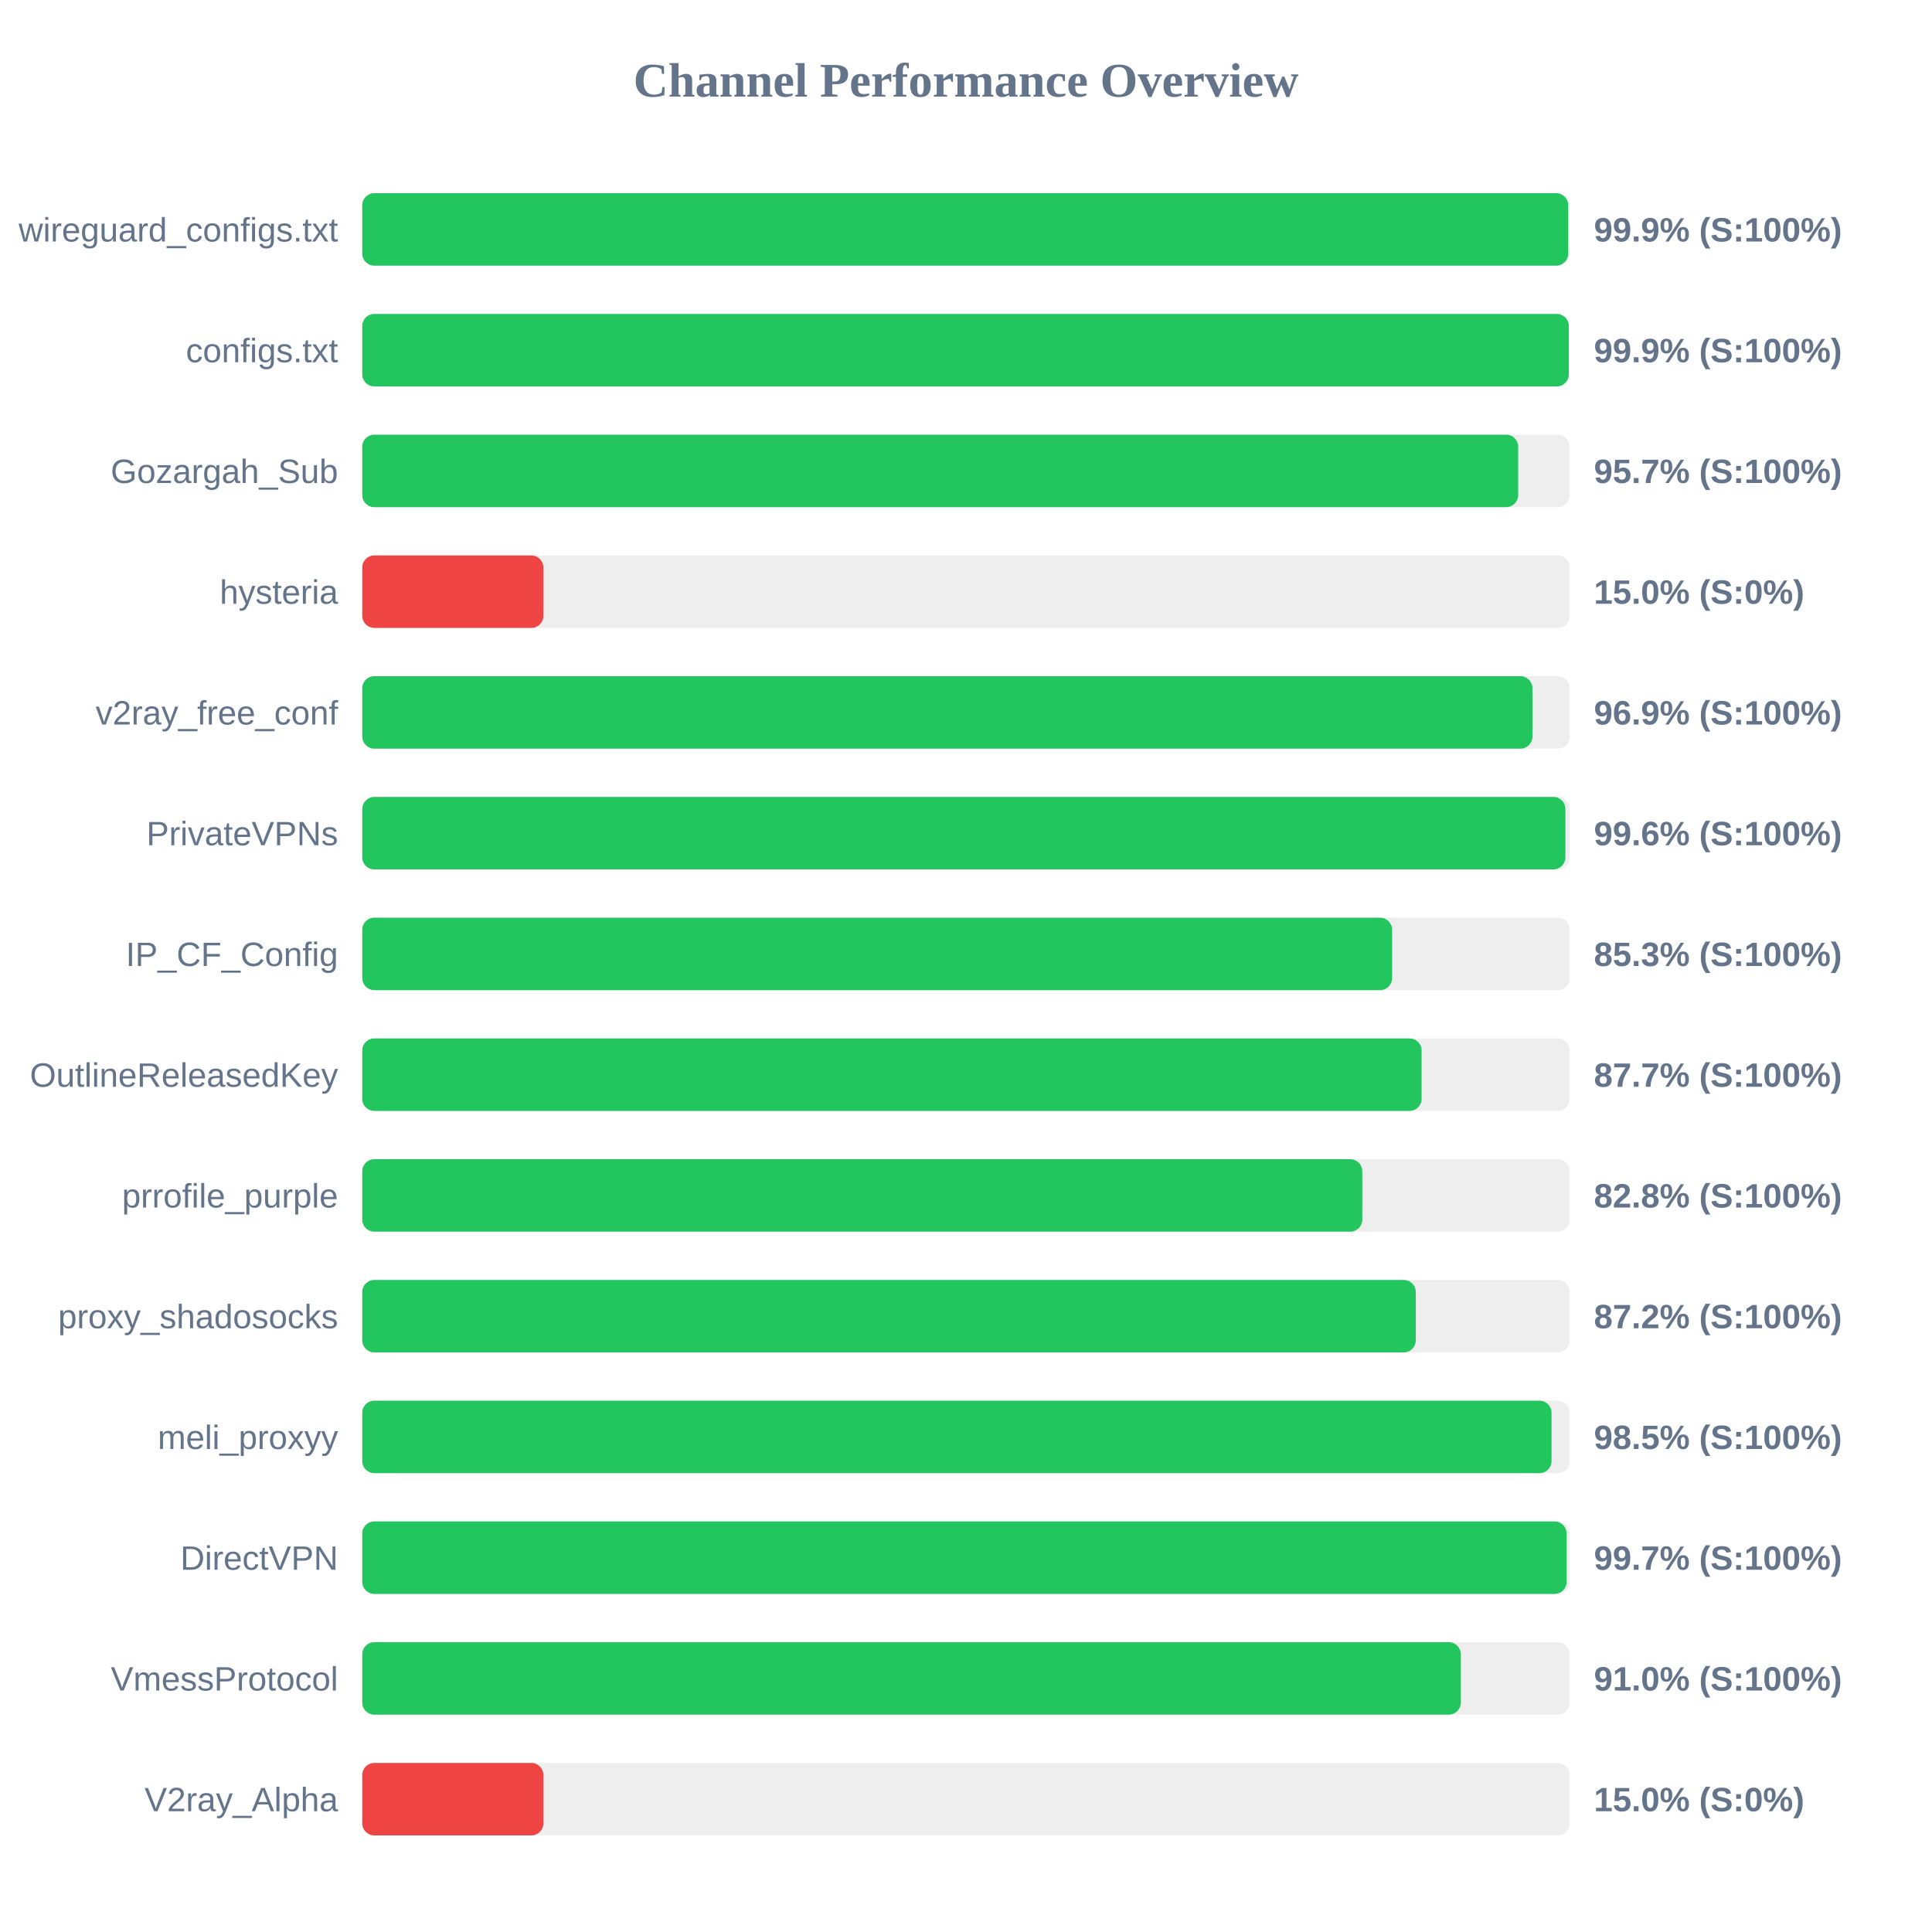
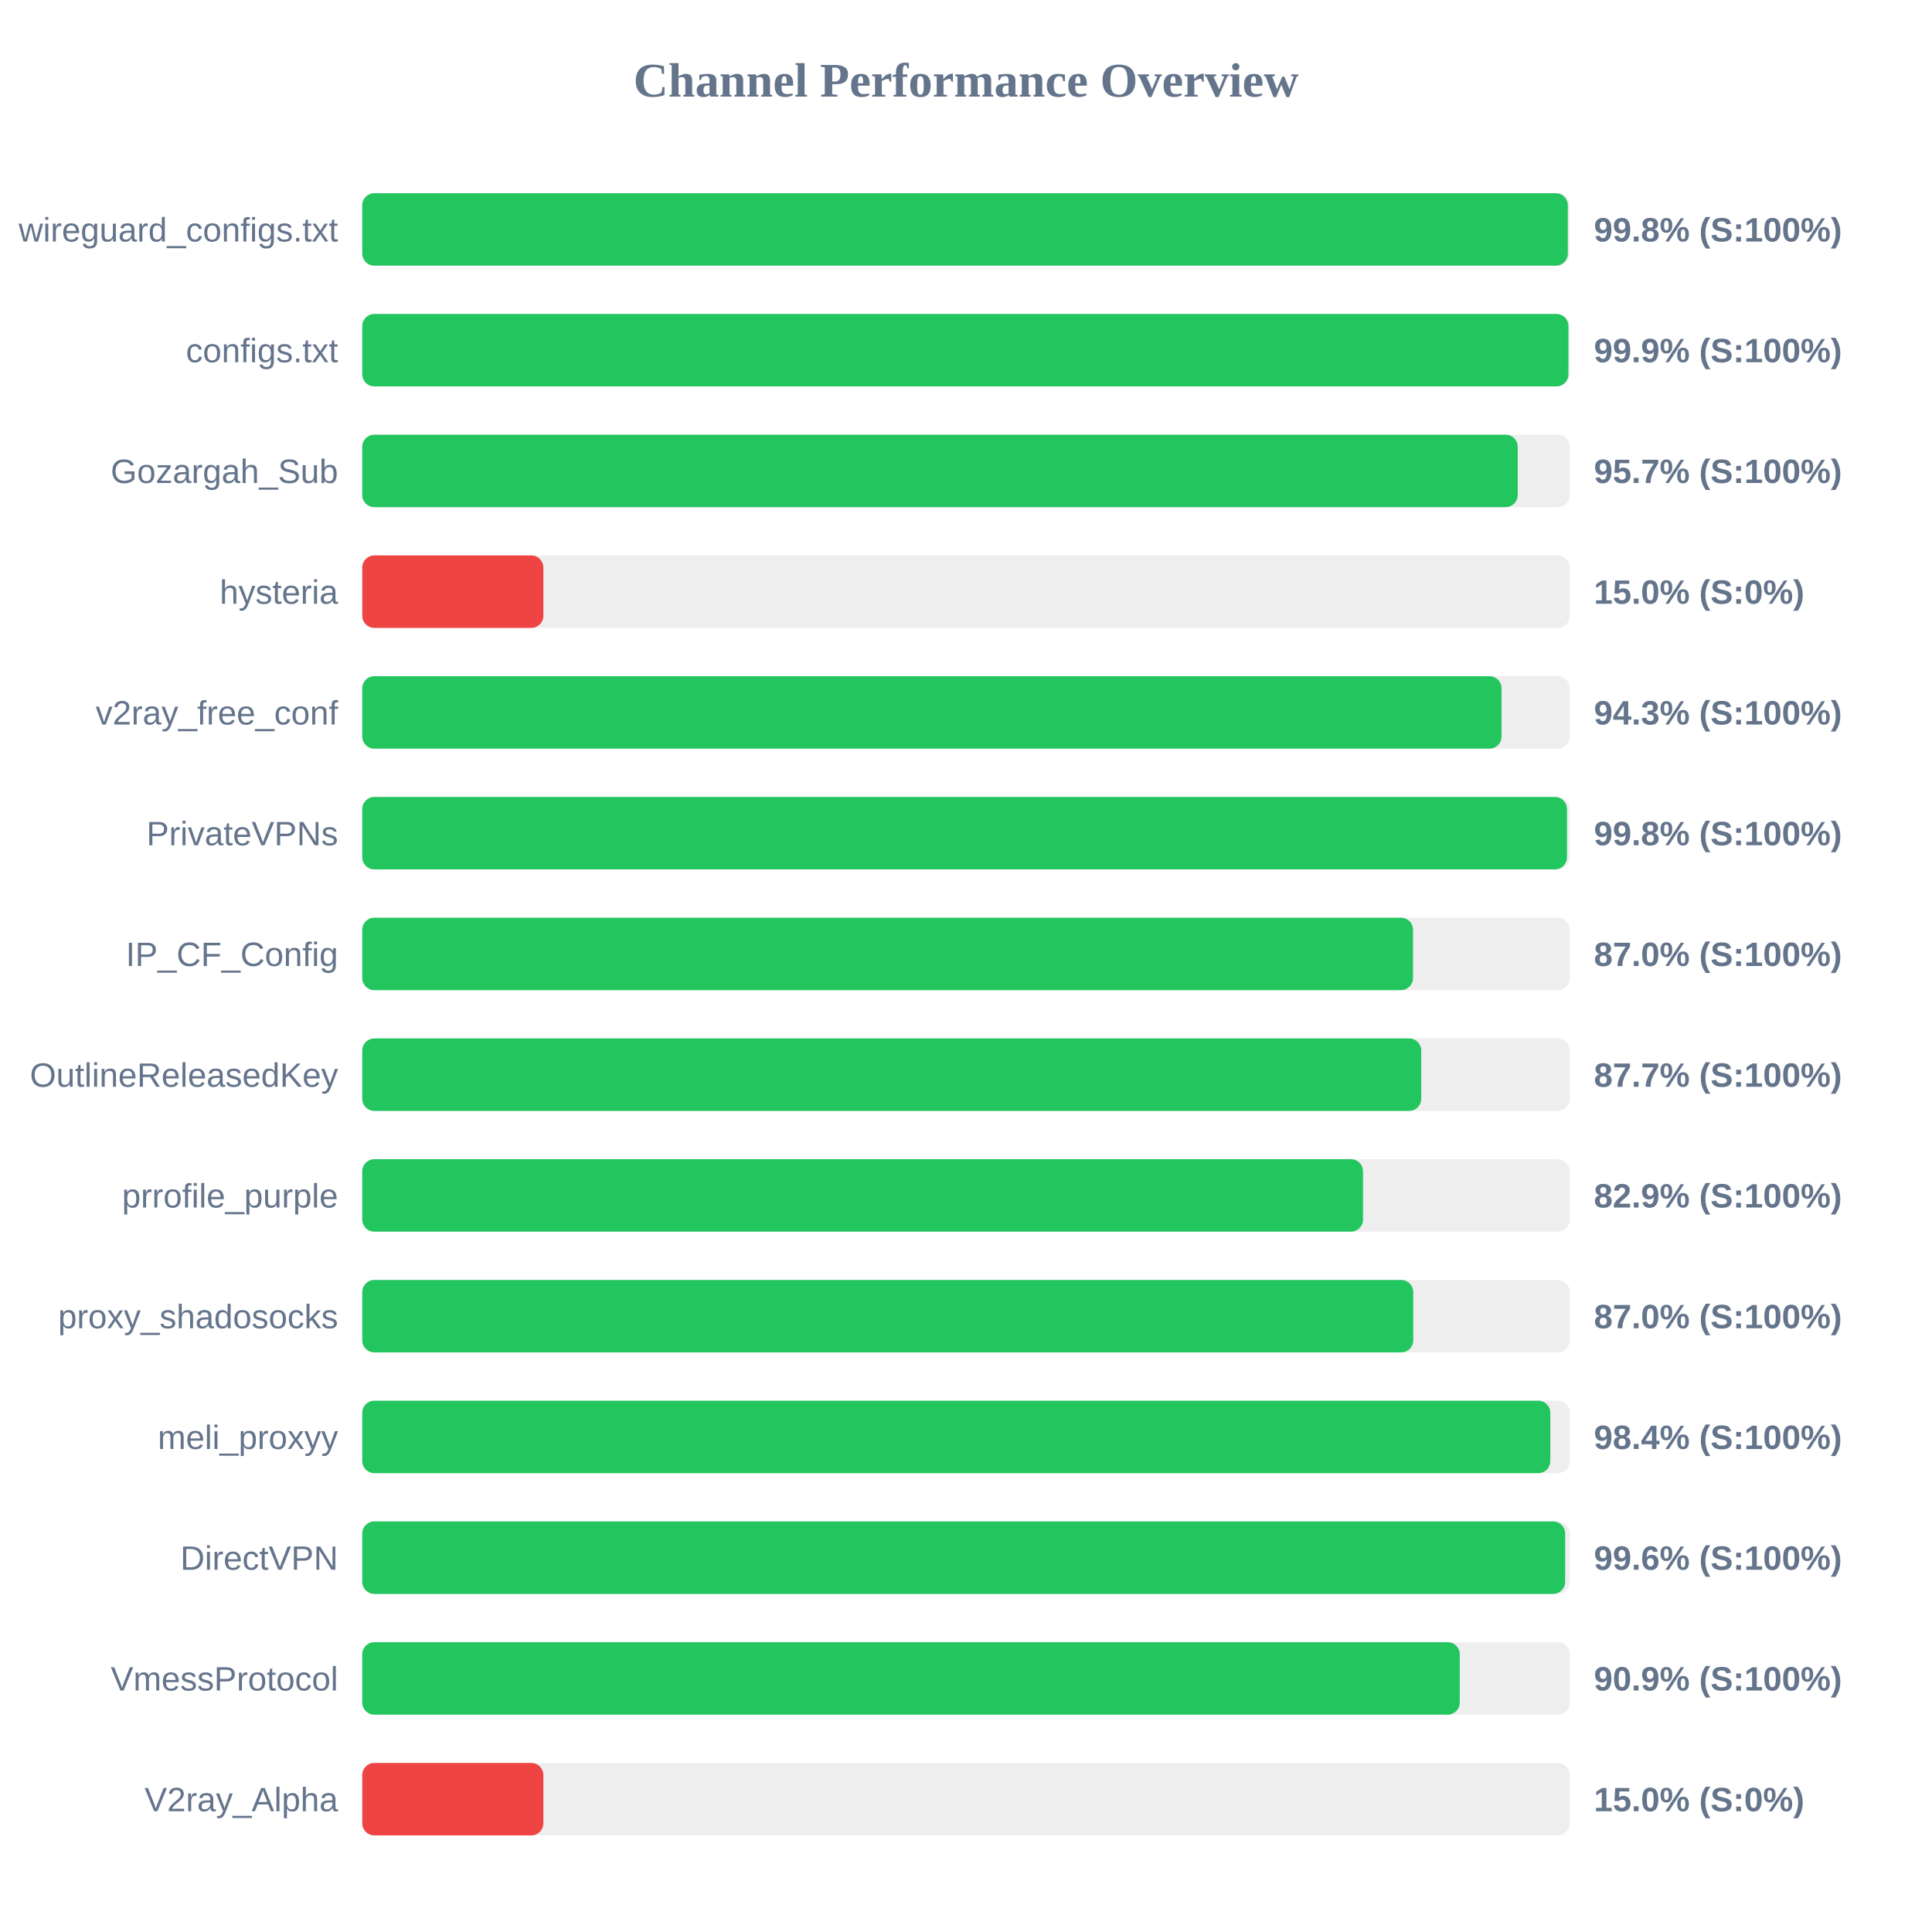
<svg xmlns="http://www.w3.org/2000/svg" width="800" height="800" version="1.1">
  <style>
        .row { font: 14px Arial; fill: #64748b; }
        .score { font: bold 14px Arial; fill: #64748b; }
    </style>
  <text x="400" y="40" text-anchor="middle" font-size="20px" font-weight="bold" fill="#64748b">Channel Performance Overview</text>
  <rect x="150" y="80" width="500" height="30" fill="#eee" rx="5" />
-   <rect x="150" y="80" width="499.35" height="30" fill="#22c55e" rx="5" />
+   <rect x="150" y="80" width="499.2" height="30" fill="#22c55e" rx="5" />
  <text x="140" y="100" text-anchor="end" class="row">wireguard_configs.txt</text>
-   <text x="660" y="100" text-anchor="start" class="score">99.9% (S:100%)</text>
+   <text x="660" y="100" text-anchor="start" class="score">99.8% (S:100%)</text>
  <rect x="150" y="130" width="500" height="30" fill="#eee" rx="5" />
-   <rect x="150" y="130" width="499.6" height="30" fill="#22c55e" rx="5" />
+   <rect x="150" y="130" width="499.45" height="30" fill="#22c55e" rx="5" />
  <text x="140" y="150" text-anchor="end" class="row">configs.txt</text>
  <text x="660" y="150" text-anchor="start" class="score">99.9% (S:100%)</text>
  <rect x="150" y="180" width="500" height="30" fill="#eee" rx="5" />
-   <rect x="150" y="180" width="478.65" height="30" fill="#22c55e" rx="5" />
+   <rect x="150" y="180" width="478.45" height="30" fill="#22c55e" rx="5" />
  <text x="140" y="200" text-anchor="end" class="row">Gozargah_Sub</text>
  <text x="660" y="200" text-anchor="start" class="score">95.7% (S:100%)</text>
  <rect x="150" y="230" width="500" height="30" fill="#eee" rx="5" />
  <rect x="150" y="230" width="75.0" height="30" fill="#ef4444" rx="5" />
  <text x="140" y="250" text-anchor="end" class="row">hysteria</text>
  <text x="660" y="250" text-anchor="start" class="score">15.0% (S:0%)</text>
  <rect x="150" y="280" width="500" height="30" fill="#eee" rx="5" />
-   <rect x="150" y="280" width="484.55" height="30" fill="#22c55e" rx="5" />
+   <rect x="150" y="280" width="471.75" height="30" fill="#22c55e" rx="5" />
  <text x="140" y="300" text-anchor="end" class="row">v2ray_free_conf</text>
-   <text x="660" y="300" text-anchor="start" class="score">96.9% (S:100%)</text>
+   <text x="660" y="300" text-anchor="start" class="score">94.3% (S:100%)</text>
  <rect x="150" y="330" width="500" height="30" fill="#eee" rx="5" />
-   <rect x="150" y="330" width="498.2" height="30" fill="#22c55e" rx="5" />
+   <rect x="150" y="330" width="498.85" height="30" fill="#22c55e" rx="5" />
  <text x="140" y="350" text-anchor="end" class="row">PrivateVPNs</text>
-   <text x="660" y="350" text-anchor="start" class="score">99.6% (S:100%)</text>
+   <text x="660" y="350" text-anchor="start" class="score">99.8% (S:100%)</text>
  <rect x="150" y="380" width="500" height="30" fill="#eee" rx="5" />
-   <rect x="150" y="380" width="426.45" height="30" fill="#22c55e" rx="5" />
+   <rect x="150" y="380" width="435.1" height="30" fill="#22c55e" rx="5" />
  <text x="140" y="400" text-anchor="end" class="row">IP_CF_Config</text>
-   <text x="660" y="400" text-anchor="start" class="score">85.3% (S:100%)</text>
+   <text x="660" y="400" text-anchor="start" class="score">87.0% (S:100%)</text>
  <rect x="150" y="430" width="500" height="30" fill="#eee" rx="5" />
-   <rect x="150" y="430" width="438.65" height="30" fill="#22c55e" rx="5" />
+   <rect x="150" y="430" width="438.5" height="30" fill="#22c55e" rx="5" />
  <text x="140" y="450" text-anchor="end" class="row">OutlineReleasedKey</text>
  <text x="660" y="450" text-anchor="start" class="score">87.7% (S:100%)</text>
  <rect x="150" y="480" width="500" height="30" fill="#eee" rx="5" />
-   <rect x="150" y="480" width="414.1" height="30" fill="#22c55e" rx="5" />
+   <rect x="150" y="480" width="414.4" height="30" fill="#22c55e" rx="5" />
  <text x="140" y="500" text-anchor="end" class="row">prrofile_purple</text>
-   <text x="660" y="500" text-anchor="start" class="score">82.8% (S:100%)</text>
+   <text x="660" y="500" text-anchor="start" class="score">82.9% (S:100%)</text>
  <rect x="150" y="530" width="500" height="30" fill="#eee" rx="5" />
-   <rect x="150" y="530" width="436.25" height="30" fill="#22c55e" rx="5" />
+   <rect x="150" y="530" width="435.2" height="30" fill="#22c55e" rx="5" />
  <text x="140" y="550" text-anchor="end" class="row">proxy_shadosocks</text>
-   <text x="660" y="550" text-anchor="start" class="score">87.2% (S:100%)</text>
+   <text x="660" y="550" text-anchor="start" class="score">87.0% (S:100%)</text>
  <rect x="150" y="580" width="500" height="30" fill="#eee" rx="5" />
-   <rect x="150" y="580" width="492.45" height="30" fill="#22c55e" rx="5" />
+   <rect x="150" y="580" width="491.95" height="30" fill="#22c55e" rx="5" />
  <text x="140" y="600" text-anchor="end" class="row">meli_proxyy</text>
-   <text x="660" y="600" text-anchor="start" class="score">98.5% (S:100%)</text>
+   <text x="660" y="600" text-anchor="start" class="score">98.4% (S:100%)</text>
  <rect x="150" y="630" width="500" height="30" fill="#eee" rx="5" />
-   <rect x="150" y="630" width="498.7" height="30" fill="#22c55e" rx="5" />
+   <rect x="150" y="630" width="498.1" height="30" fill="#22c55e" rx="5" />
  <text x="140" y="650" text-anchor="end" class="row">DirectVPN</text>
-   <text x="660" y="650" text-anchor="start" class="score">99.7% (S:100%)</text>
+   <text x="660" y="650" text-anchor="start" class="score">99.6% (S:100%)</text>
  <rect x="150" y="680" width="500" height="30" fill="#eee" rx="5" />
-   <rect x="150" y="680" width="454.9" height="30" fill="#22c55e" rx="5" />
+   <rect x="150" y="680" width="454.45" height="30" fill="#22c55e" rx="5" />
  <text x="140" y="700" text-anchor="end" class="row">VmessProtocol</text>
-   <text x="660" y="700" text-anchor="start" class="score">91.0% (S:100%)</text>
+   <text x="660" y="700" text-anchor="start" class="score">90.9% (S:100%)</text>
  <rect x="150" y="730" width="500" height="30" fill="#eee" rx="5" />
  <rect x="150" y="730" width="75.0" height="30" fill="#ef4444" rx="5" />
  <text x="140" y="750" text-anchor="end" class="row">V2ray_Alpha</text>
  <text x="660" y="750" text-anchor="start" class="score">15.0% (S:0%)</text>
</svg>
